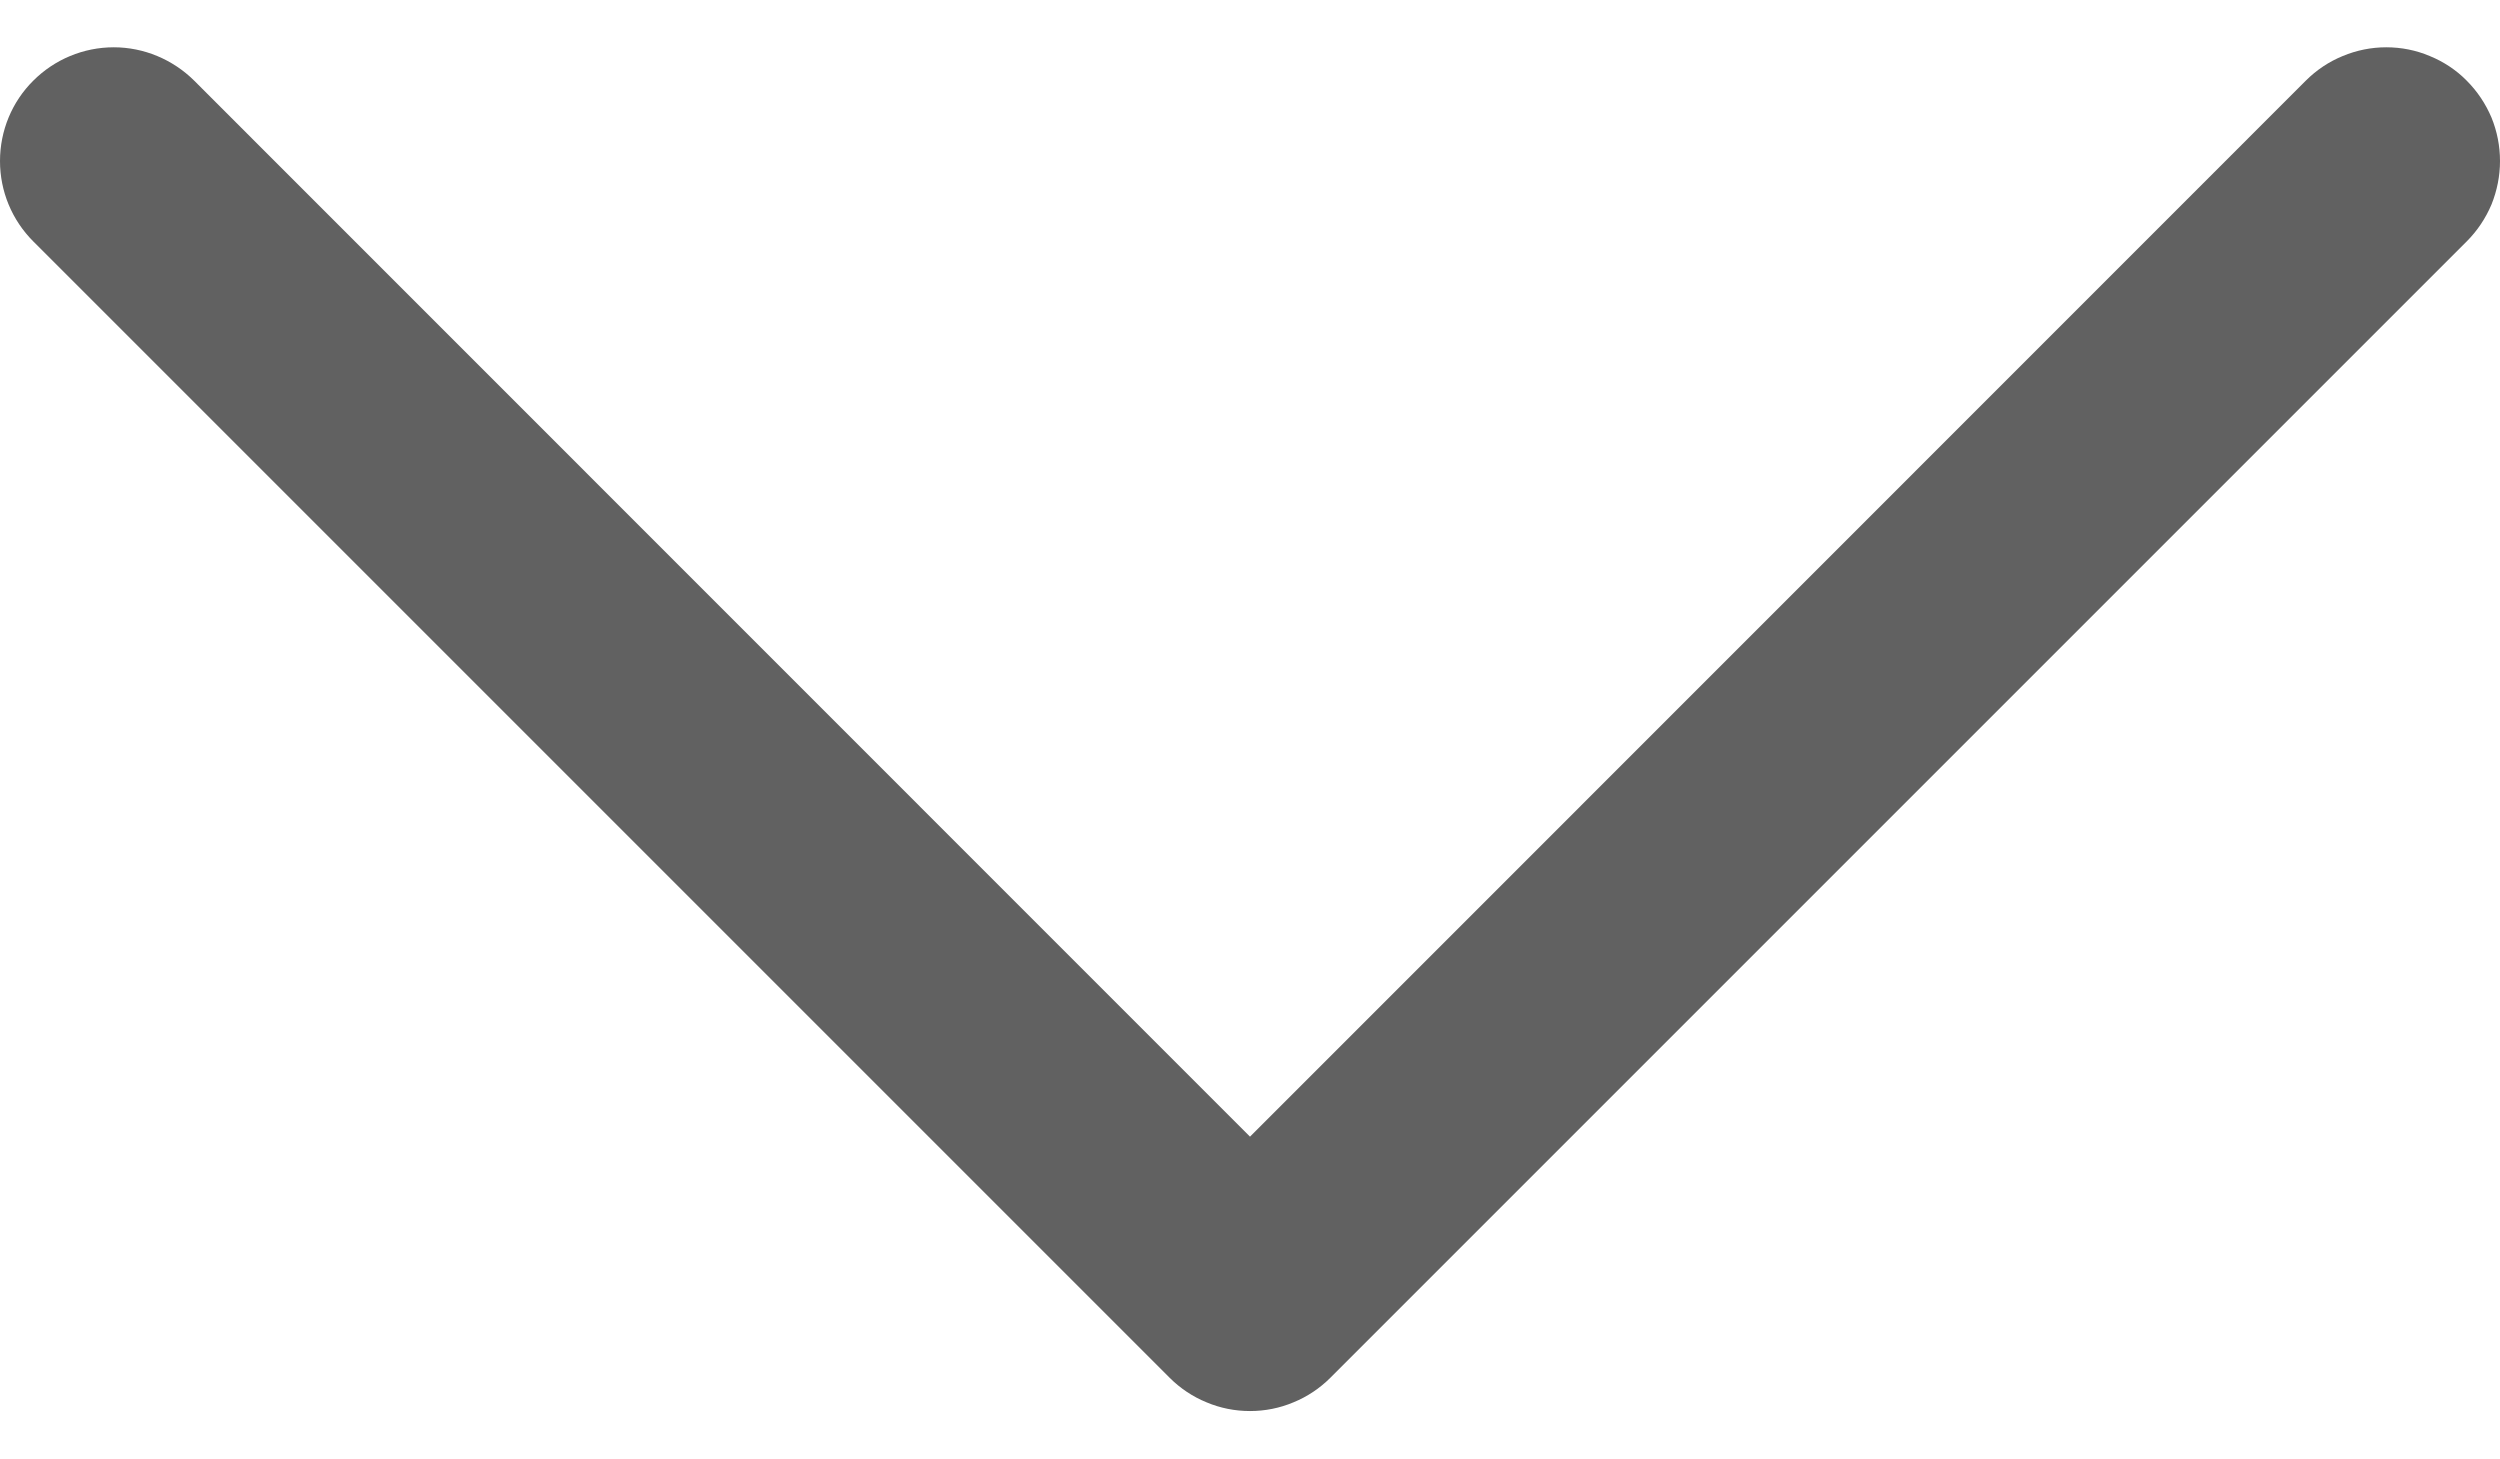
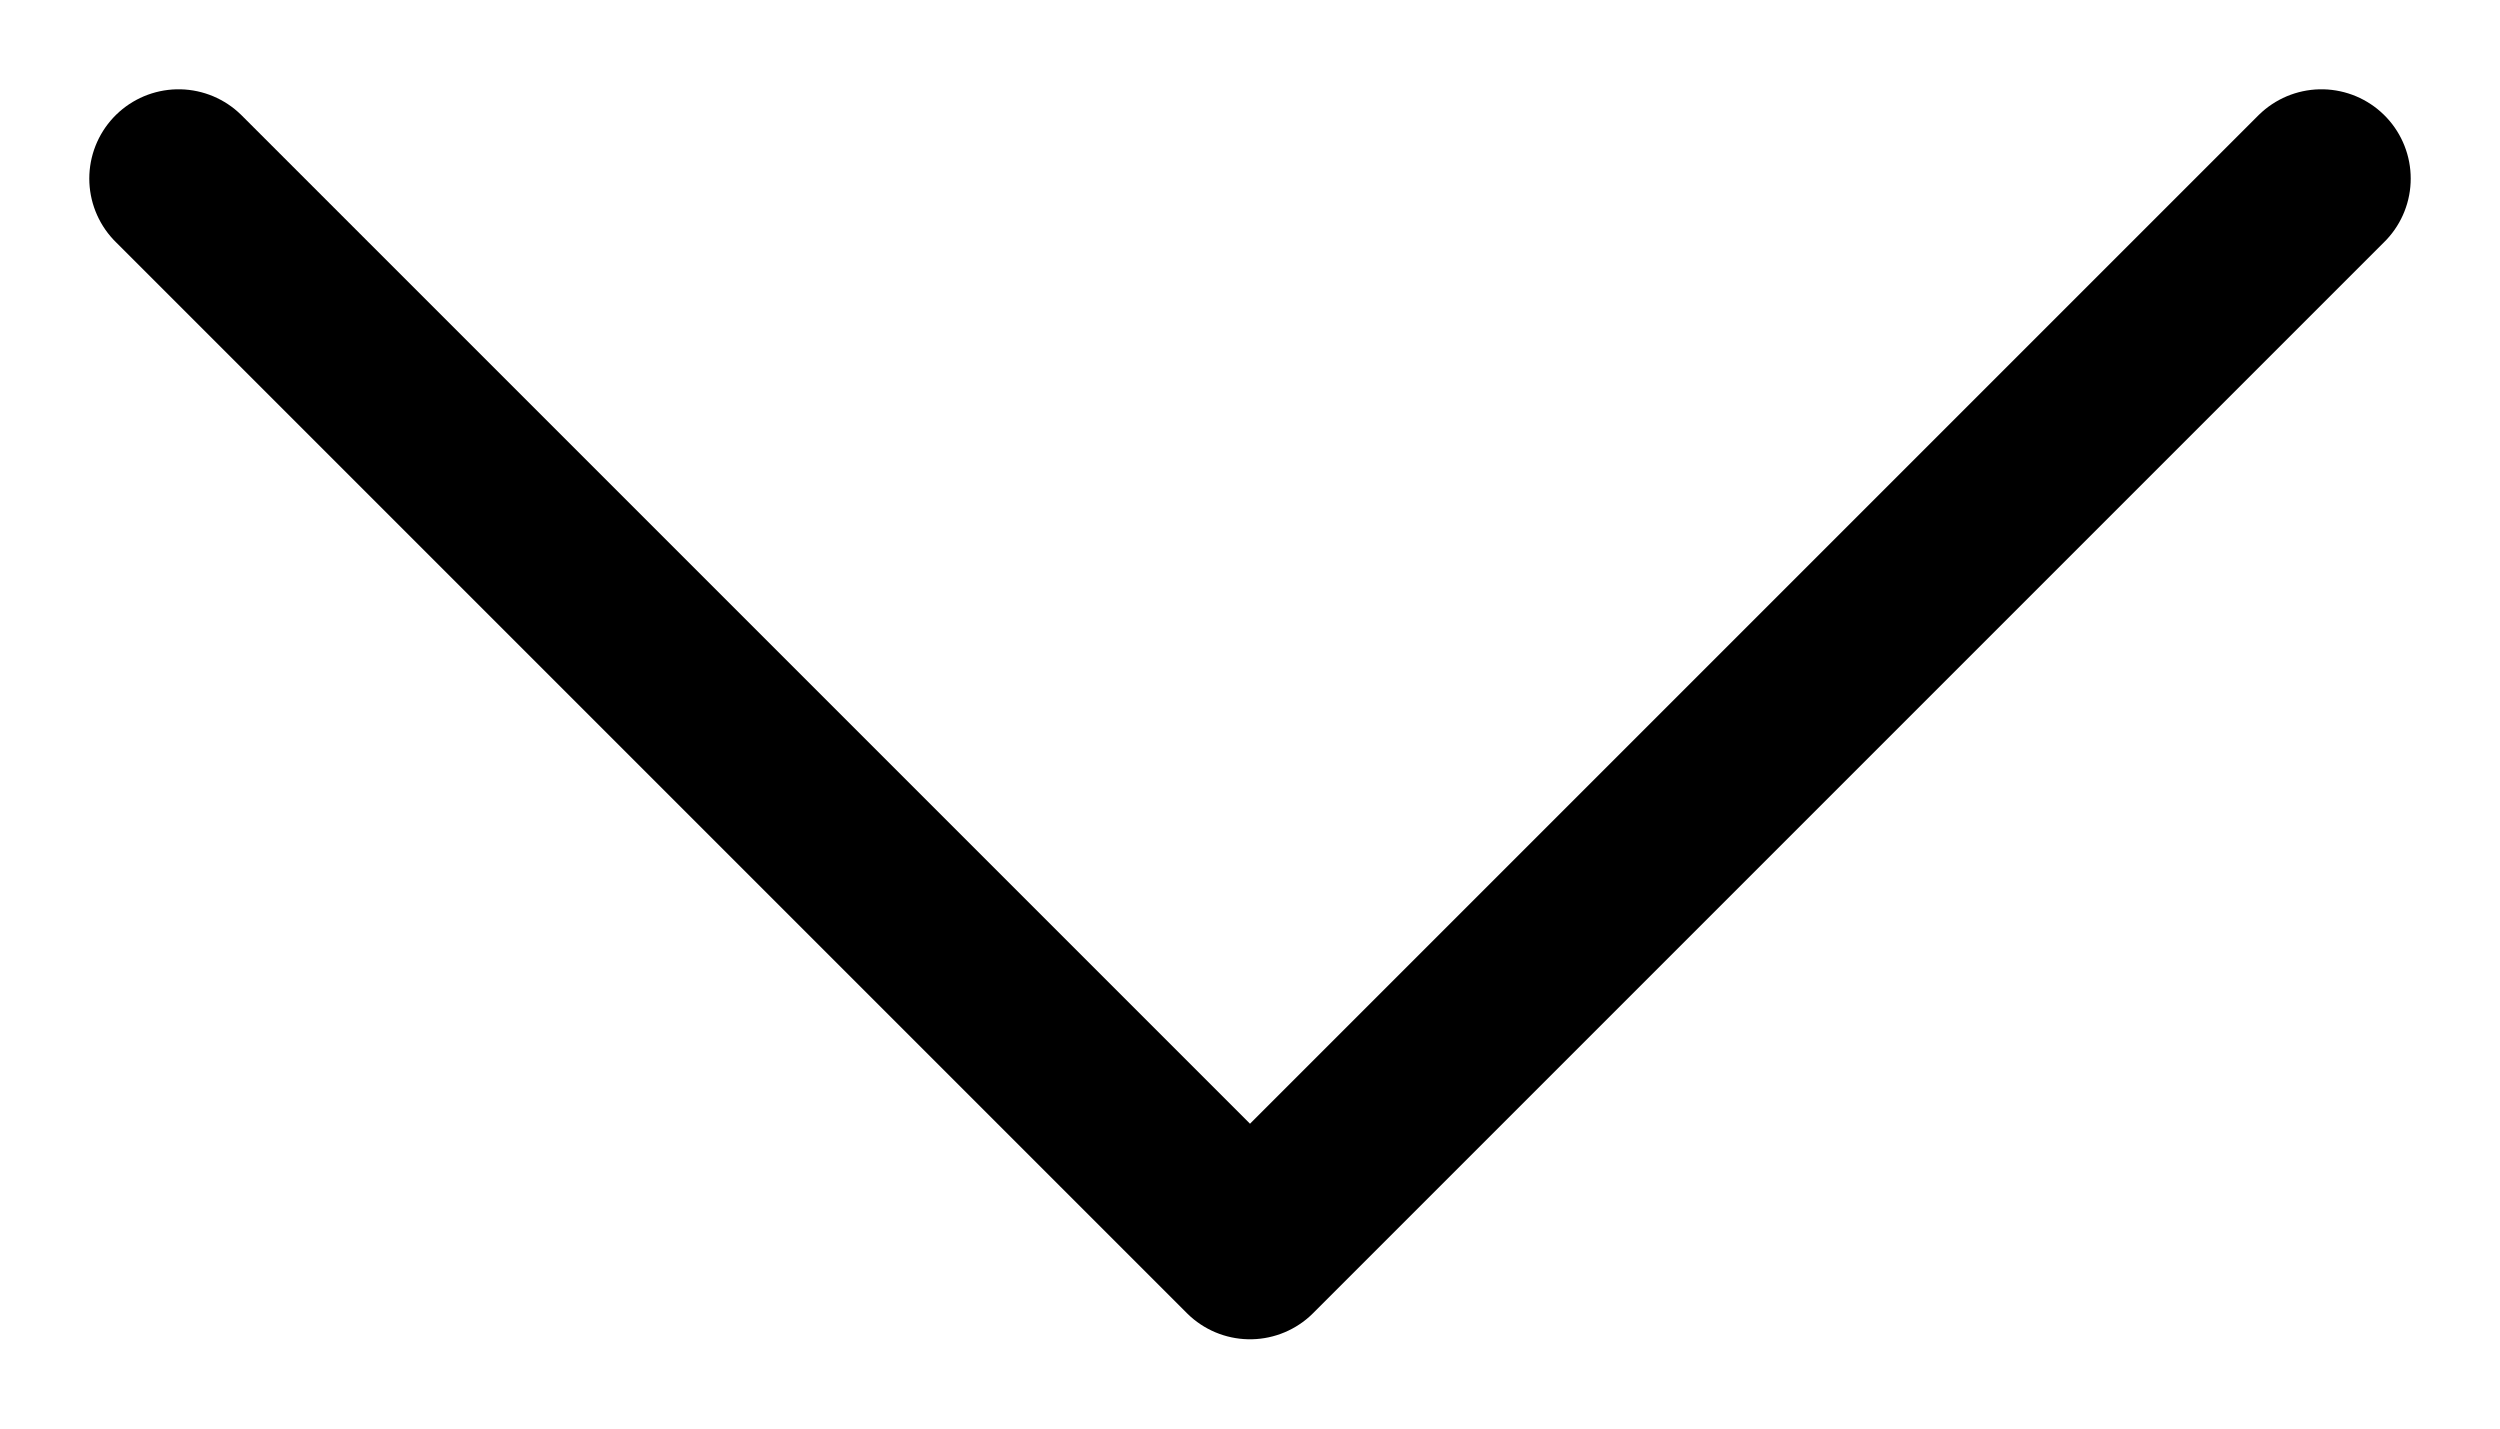
- <svg xmlns="http://www.w3.org/2000/svg" width="12" height="7" viewBox="0 0 12 7" fill="none">
-   <path d="M11.84 1.159L6.386 6.613C6.335 6.664 6.275 6.704 6.209 6.731C6.143 6.759 6.072 6.773 6 6.773C5.928 6.773 5.857 6.759 5.791 6.731C5.725 6.704 5.665 6.664 5.614 6.613L0.16 1.159C0.057 1.056 0 0.918 0 0.773C0 0.628 0.057 0.489 0.16 0.387C0.262 0.285 0.401 0.227 0.546 0.227C0.69 0.227 0.829 0.285 0.932 0.387L6 5.456L11.068 0.387C11.119 0.336 11.179 0.296 11.245 0.269C11.312 0.241 11.383 0.227 11.454 0.227C11.526 0.227 11.597 0.241 11.663 0.269C11.729 0.296 11.79 0.336 11.84 0.387C11.891 0.438 11.931 0.498 11.959 0.564C11.986 0.63 12 0.701 12 0.773C12 0.844 11.986 0.915 11.959 0.982C11.931 1.048 11.891 1.108 11.84 1.159Z" fill="#616161" />
+ <svg xmlns="http://www.w3.org/2000/svg" width="14" height="8" viewBox="0 0 14 8" fill="none">
+   <path d="M13 1L7 7L1 1" stroke="black" stroke-linecap="round" stroke-linejoin="round" />
</svg>
